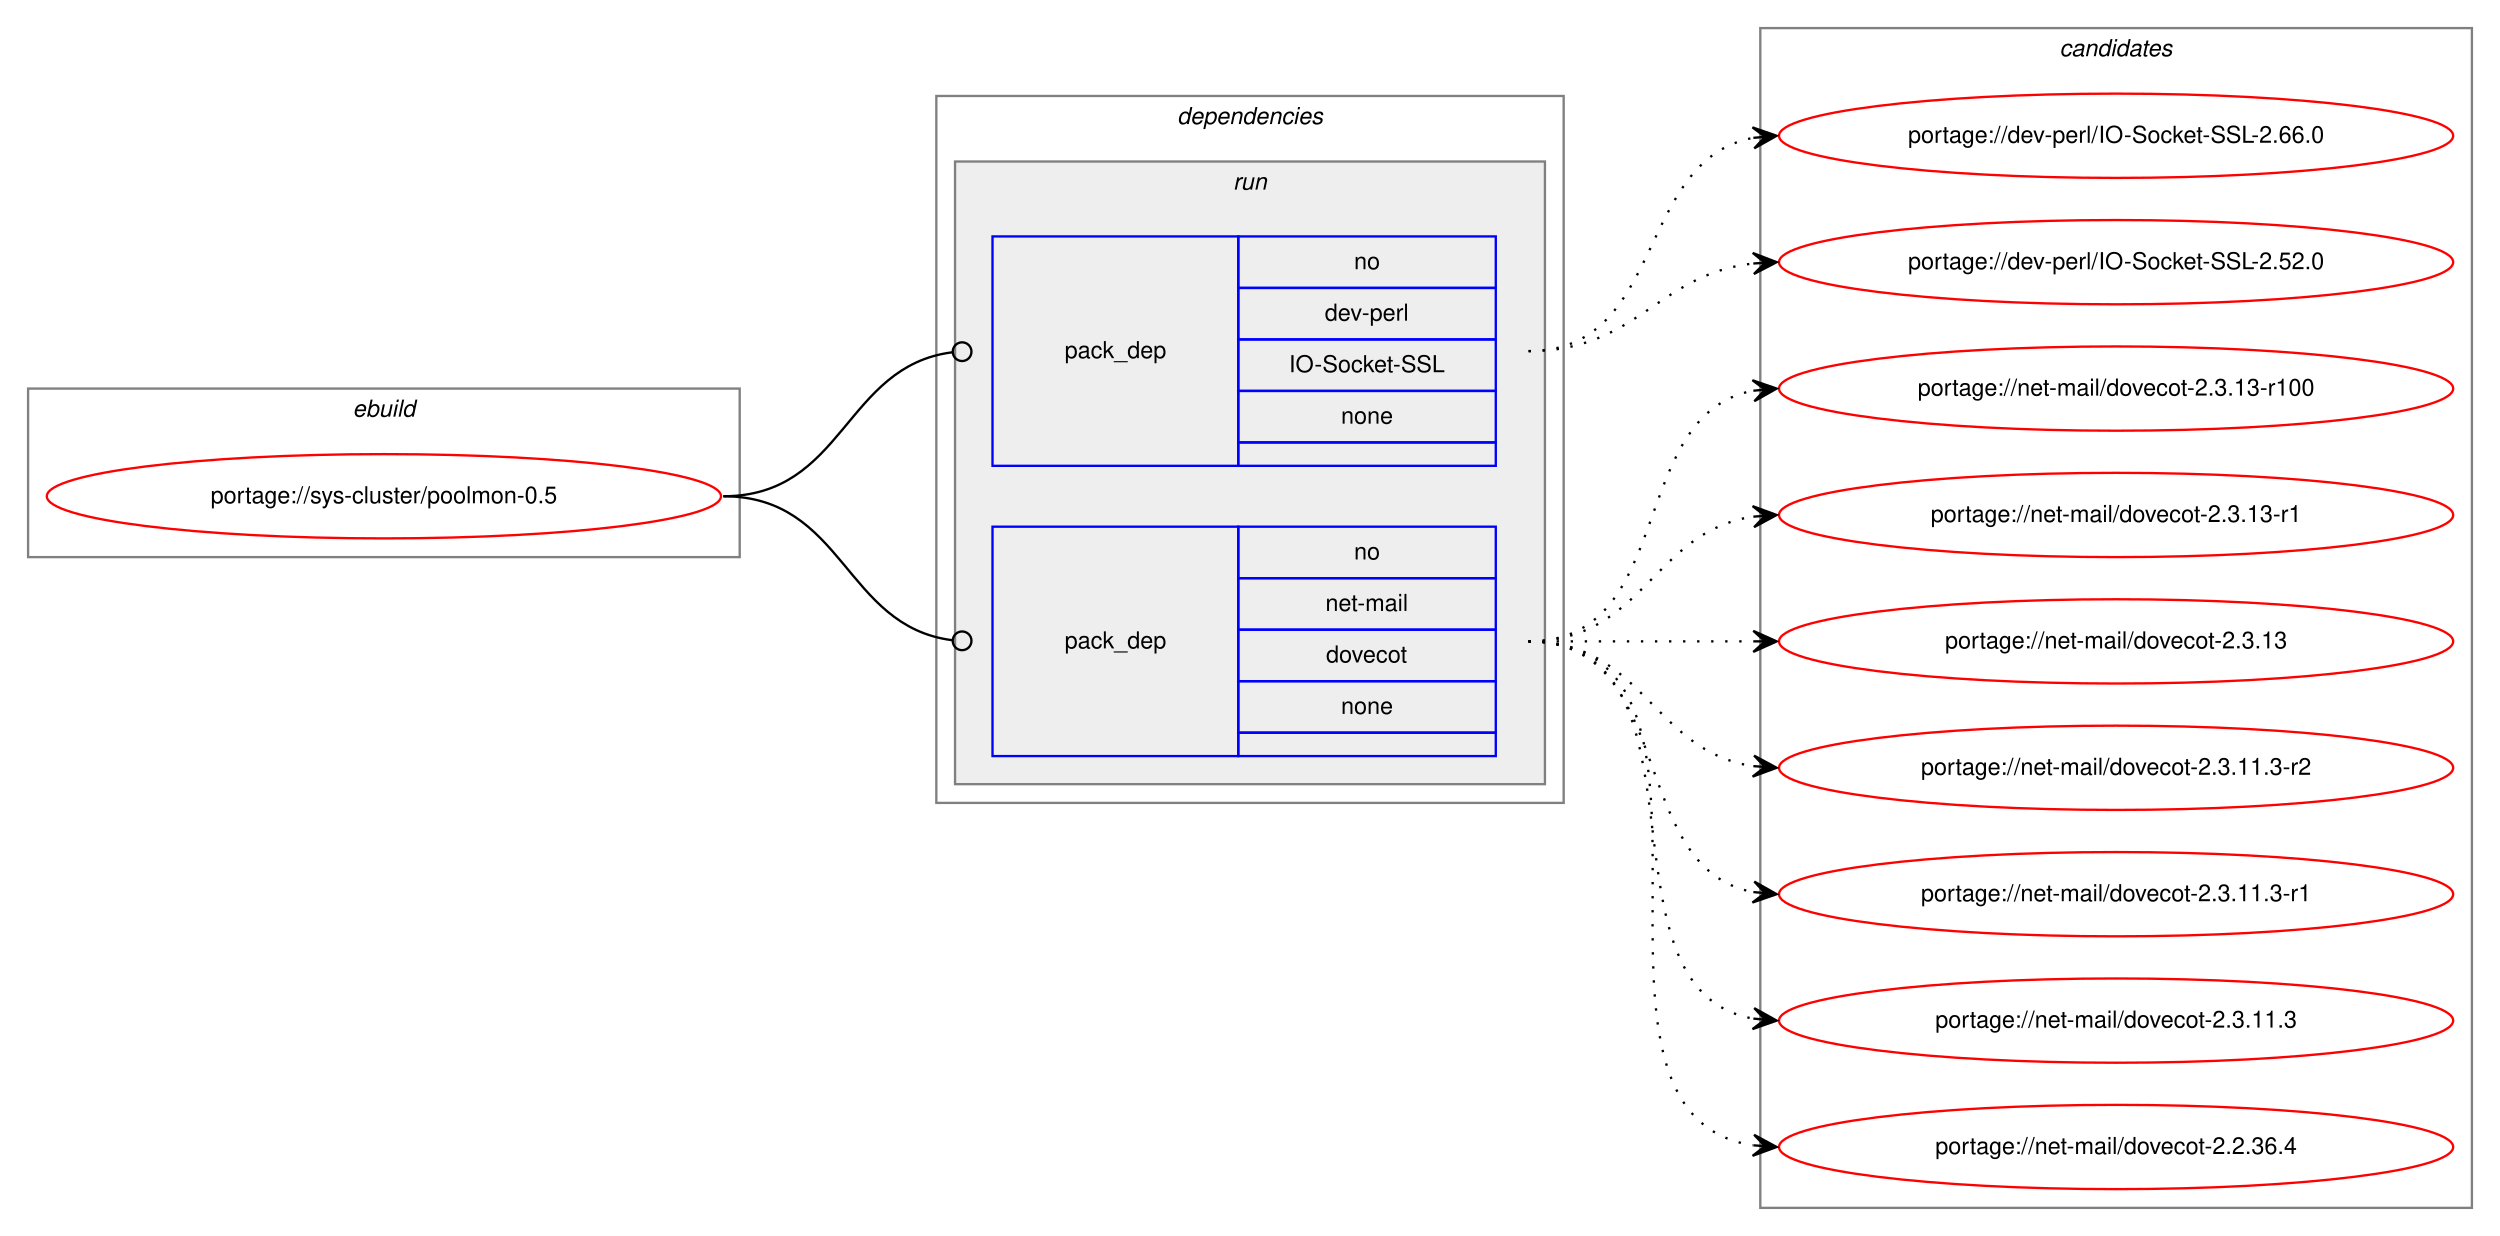
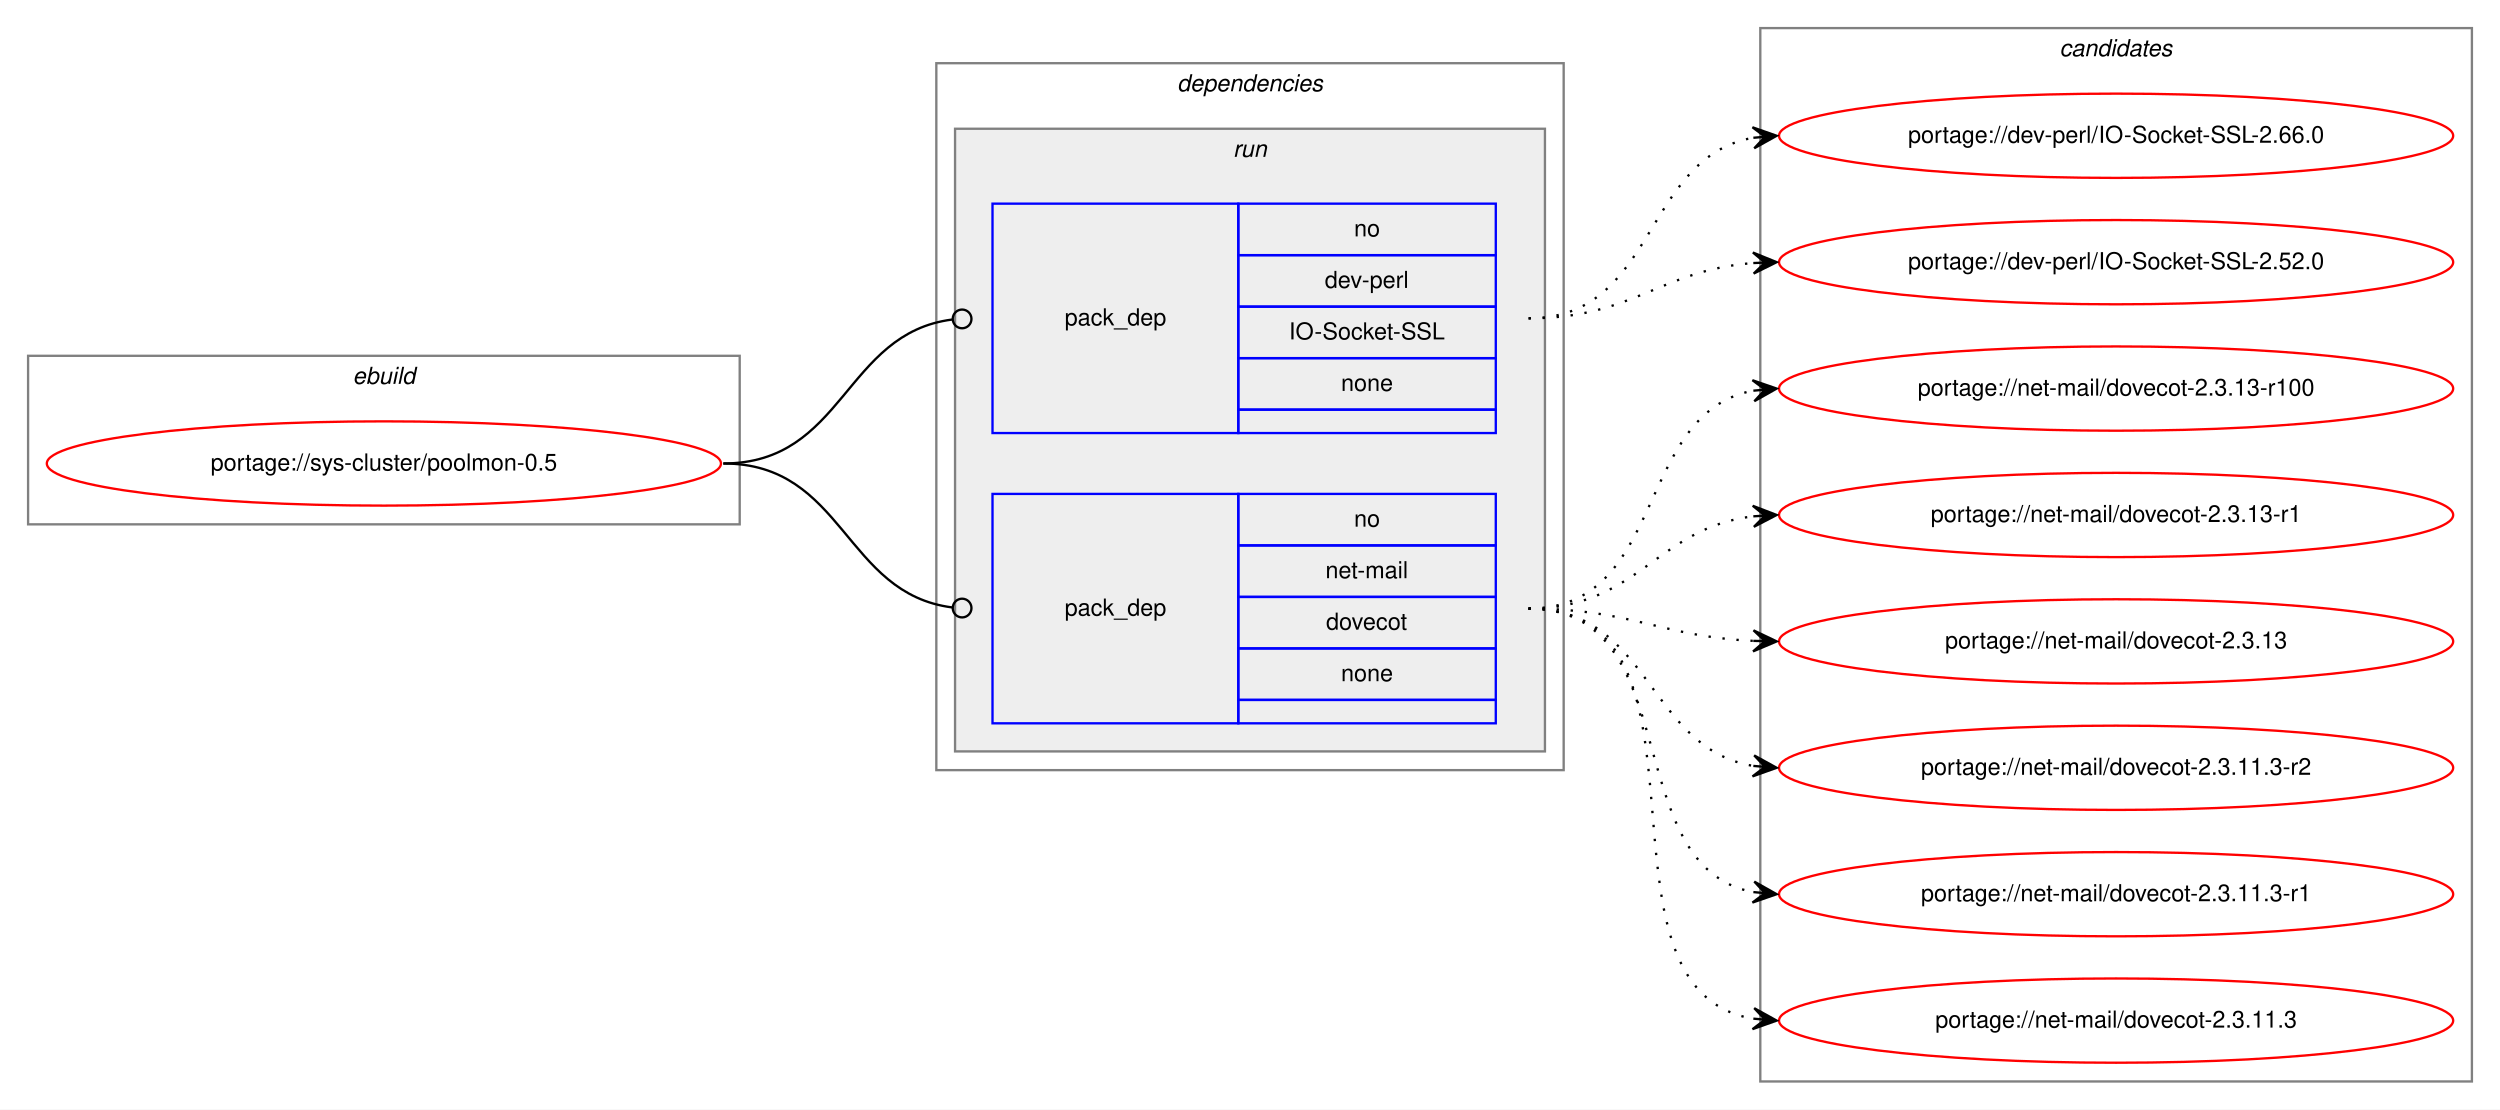
- <svg xmlns="http://www.w3.org/2000/svg" xmlns:xlink="http://www.w3.org/1999/xlink" width="1068pt" height="528pt" viewBox="0.00 0.00 1068.00 528.00">
-   <g id="graph0" class="graph" transform="scale(1 1) rotate(0) translate(4 524)">
-     <polygon fill="white" stroke="transparent" points="-4,4 -4,-524 1064,-524 1064,4 -4,4" />
+ <svg xmlns="http://www.w3.org/2000/svg" xmlns:xlink="http://www.w3.org/1999/xlink" width="1068pt" height="474pt" viewBox="0.00 0.00 1068.00 474.00">
+   <g id="graph0" class="graph" transform="scale(1 1) rotate(0) translate(4 470)">
+     <polygon fill="white" stroke="transparent" points="-4,4 -4,-470 1064,-470 1064,4 -4,4" />
    <g id="clust1" class="cluster">
-       <polygon fill="none" stroke="gray" points="8,-286 8,-358 312,-358 312,-286 8,-286" />
-       <text text-anchor="start" x="146.66" y="-346" font-family="Helvetica,sans-Serif" font-style="italic" font-size="10.00">ebuild</text>
+       <polygon fill="none" stroke="gray" points="8,-246 8,-318 312,-318 312,-246 8,-246" />
+       <text text-anchor="start" x="146.66" y="-306" font-family="Helvetica,sans-Serif" font-style="italic" font-size="10.00">ebuild</text>
    </g>
    <g id="clust2" class="cluster">
-       <polygon fill="none" stroke="gray" points="396,-181 396,-483 664,-483 664,-181 396,-181" />
-       <text text-anchor="start" x="498.88" y="-471" font-family="Helvetica,sans-Serif" font-style="italic" font-size="10.00">dependencies</text>
+       <polygon fill="none" stroke="gray" points="396,-141 396,-443 664,-443 664,-141 396,-141" />
+       <text text-anchor="start" x="498.88" y="-431" font-family="Helvetica,sans-Serif" font-style="italic" font-size="10.00">dependencies</text>
    </g>
    <g id="clust5" class="cluster">
-       <polygon fill="#eeeeee" stroke="gray" points="404,-189 404,-455 656,-455 656,-189 404,-189" />
-       <text text-anchor="start" x="522.78" y="-443" font-family="Helvetica,sans-Serif" font-style="italic" font-size="10.00">run</text>
+       <polygon fill="#eeeeee" stroke="gray" points="404,-149 404,-415 656,-415 656,-149 404,-149" />
+       <text text-anchor="start" x="522.78" y="-403" font-family="Helvetica,sans-Serif" font-style="italic" font-size="10.00">run</text>
    </g>
    <g id="clust8" class="cluster">
-       <polygon fill="none" stroke="gray" points="748,-8 748,-512 1052,-512 1052,-8 748,-8" />
-       <text text-anchor="start" x="875.82" y="-500" font-family="Helvetica,sans-Serif" font-style="italic" font-size="10.00">candidates</text>
+       <polygon fill="none" stroke="gray" points="748,-8 748,-458 1052,-458 1052,-8 748,-8" />
+       <text text-anchor="start" x="875.82" y="-446" font-family="Helvetica,sans-Serif" font-style="italic" font-size="10.00">candidates</text>
    </g>
    <g id="node1" class="node">
      <g id="a_node1">
        <a xlink:href="../sys-cluster/poolmon-0.5.svg" xlink:title="portage://sys-cluster/poolmon-0.5">
-           <ellipse fill="none" stroke="red" cx="160" cy="-312" rx="144" ry="18" />
-           <text text-anchor="middle" x="160" y="-309" font-family="Helvetica,sans-Serif" font-size="10.00">portage://sys-cluster/poolmon-0.5</text>
+           <ellipse fill="none" stroke="red" cx="160" cy="-272" rx="144" ry="18" />
+           <text text-anchor="middle" x="160" y="-269" font-family="Helvetica,sans-Serif" font-size="10.00">portage://sys-cluster/poolmon-0.5</text>
        </a>
      </g>
    </g>
    <g id="node2" class="node">
-       <polygon fill="none" stroke="blue" points="420,-325 420,-423 525,-423 525,-325 420,-325" />
-       <text text-anchor="start" x="450.82" y="-371" font-family="Helvetica,sans-Serif" font-size="10.00">pack_dep</text>
-       <polygon fill="none" stroke="blue" points="525,-401 525,-423 635,-423 635,-401 525,-401" />
-       <text text-anchor="start" x="574.44" y="-409" font-family="Helvetica,sans-Serif" font-size="10.00">no</text>
-       <polygon fill="none" stroke="blue" points="525,-379 525,-401 635,-401 635,-379 525,-379" />
-       <text text-anchor="start" x="561.94" y="-387" font-family="Helvetica,sans-Serif" font-size="10.00">dev-perl</text>
-       <polygon fill="none" stroke="blue" points="525,-357 525,-379 635,-379 635,-357 525,-357" />
-       <text text-anchor="start" x="546.66" y="-365" font-family="Helvetica,sans-Serif" font-size="10.00">IO-Socket-SSL</text>
-       <polygon fill="none" stroke="blue" points="525,-335 525,-357 635,-357 635,-335 525,-335" />
-       <text text-anchor="start" x="568.88" y="-343" font-family="Helvetica,sans-Serif" font-size="10.00">none</text>
-       <polygon fill="none" stroke="blue" points="525,-325 525,-335 635,-335 635,-325 525,-325" />
+       <polygon fill="none" stroke="blue" points="420,-285 420,-383 525,-383 525,-285 420,-285" />
+       <text text-anchor="start" x="450.82" y="-331" font-family="Helvetica,sans-Serif" font-size="10.00">pack_dep</text>
+       <polygon fill="none" stroke="blue" points="525,-361 525,-383 635,-383 635,-361 525,-361" />
+       <text text-anchor="start" x="574.44" y="-369" font-family="Helvetica,sans-Serif" font-size="10.00">no</text>
+       <polygon fill="none" stroke="blue" points="525,-339 525,-361 635,-361 635,-339 525,-339" />
+       <text text-anchor="start" x="561.94" y="-347" font-family="Helvetica,sans-Serif" font-size="10.00">dev-perl</text>
+       <polygon fill="none" stroke="blue" points="525,-317 525,-339 635,-339 635,-317 525,-317" />
+       <text text-anchor="start" x="546.66" y="-325" font-family="Helvetica,sans-Serif" font-size="10.00">IO-Socket-SSL</text>
+       <polygon fill="none" stroke="blue" points="525,-295 525,-317 635,-317 635,-295 525,-295" />
+       <text text-anchor="start" x="568.88" y="-303" font-family="Helvetica,sans-Serif" font-size="10.00">none</text>
+       <polygon fill="none" stroke="blue" points="525,-285 525,-295 635,-295 635,-285 525,-285" />
    </g>
    <g id="edge1" class="edge">
-       <path fill="none" stroke="black" d="M305,-312C356.7,-312 356.59,-367.63 402.83,-373.5" />
-       <ellipse fill="none" stroke="black" cx="407.01" cy="-373.76" rx="4" ry="4" />
+       <path fill="none" stroke="black" d="M305,-272C356.7,-272 356.59,-327.63 402.83,-333.5" />
+       <ellipse fill="none" stroke="black" cx="407.01" cy="-333.76" rx="4" ry="4" />
    </g>
    <g id="node3" class="node">
-       <polygon fill="none" stroke="blue" points="420,-201 420,-299 525,-299 525,-201 420,-201" />
-       <text text-anchor="start" x="450.82" y="-247" font-family="Helvetica,sans-Serif" font-size="10.00">pack_dep</text>
-       <polygon fill="none" stroke="blue" points="525,-277 525,-299 635,-299 635,-277 525,-277" />
-       <text text-anchor="start" x="574.44" y="-285" font-family="Helvetica,sans-Serif" font-size="10.00">no</text>
-       <polygon fill="none" stroke="blue" points="525,-255 525,-277 635,-277 635,-255 525,-255" />
-       <text text-anchor="start" x="562.22" y="-263" font-family="Helvetica,sans-Serif" font-size="10.00">net-mail</text>
-       <polygon fill="none" stroke="blue" points="525,-233 525,-255 635,-255 635,-233 525,-233" />
-       <text text-anchor="start" x="562.49" y="-241" font-family="Helvetica,sans-Serif" font-size="10.00">dovecot</text>
-       <polygon fill="none" stroke="blue" points="525,-211 525,-233 635,-233 635,-211 525,-211" />
-       <text text-anchor="start" x="568.88" y="-219" font-family="Helvetica,sans-Serif" font-size="10.00">none</text>
-       <polygon fill="none" stroke="blue" points="525,-201 525,-211 635,-211 635,-201 525,-201" />
+       <polygon fill="none" stroke="blue" points="420,-161 420,-259 525,-259 525,-161 420,-161" />
+       <text text-anchor="start" x="450.82" y="-207" font-family="Helvetica,sans-Serif" font-size="10.00">pack_dep</text>
+       <polygon fill="none" stroke="blue" points="525,-237 525,-259 635,-259 635,-237 525,-237" />
+       <text text-anchor="start" x="574.44" y="-245" font-family="Helvetica,sans-Serif" font-size="10.00">no</text>
+       <polygon fill="none" stroke="blue" points="525,-215 525,-237 635,-237 635,-215 525,-215" />
+       <text text-anchor="start" x="562.22" y="-223" font-family="Helvetica,sans-Serif" font-size="10.00">net-mail</text>
+       <polygon fill="none" stroke="blue" points="525,-193 525,-215 635,-215 635,-193 525,-193" />
+       <text text-anchor="start" x="562.49" y="-201" font-family="Helvetica,sans-Serif" font-size="10.00">dovecot</text>
+       <polygon fill="none" stroke="blue" points="525,-171 525,-193 635,-193 635,-171 525,-171" />
+       <text text-anchor="start" x="568.88" y="-179" font-family="Helvetica,sans-Serif" font-size="10.00">none</text>
+       <polygon fill="none" stroke="blue" points="525,-161 525,-171 635,-171 635,-161 525,-161" />
    </g>
    <g id="edge2" class="edge">
-       <path fill="none" stroke="black" d="M305,-312C356.7,-312 356.59,-256.37 402.83,-250.5" />
-       <ellipse fill="none" stroke="black" cx="407.01" cy="-250.24" rx="4" ry="4" />
+       <path fill="none" stroke="black" d="M305,-272C356.7,-272 356.59,-216.37 402.83,-210.5" />
+       <ellipse fill="none" stroke="black" cx="407.01" cy="-210.24" rx="4" ry="4" />
    </g>
    <g id="node4" class="node">
      <g id="a_node4">
        <a xlink:href="../dev-perl/IO-Socket-SSL-2.66.0.svg" xlink:title="portage://dev-perl/IO-Socket-SSL-2.66.0">
-           <ellipse fill="none" stroke="red" cx="900" cy="-466" rx="144" ry="18" />
-           <text text-anchor="middle" x="900" y="-463" font-family="Helvetica,sans-Serif" font-size="10.00">portage://dev-perl/IO-Socket-SSL-2.66.0</text>
+           <ellipse fill="none" stroke="red" cx="900" cy="-412" rx="144" ry="18" />
+           <text text-anchor="middle" x="900" y="-409" font-family="Helvetica,sans-Serif" font-size="10.00">portage://dev-perl/IO-Socket-SSL-2.66.0</text>
        </a>
      </g>
    </g>
    <g id="edge3" class="edge">
-       <path fill="none" stroke="black" stroke-dasharray="1,5" d="M649,-374C707.73,-374 694.54,-455.53 744.84,-465.09" />
-       <polygon fill="black" stroke="black" points="755,-466 744.64,-469.59 750.02,-465.55 745.04,-465.11 745.04,-465.11 745.04,-465.11 750.02,-465.55 745.44,-460.63 755,-466 755,-466" />
+       <path fill="none" stroke="black" stroke-dasharray="1,5" d="M649,-334C703.84,-334 697.61,-402.55 744.81,-411.12" />
+       <polygon fill="black" stroke="black" points="755,-412 744.65,-415.63 750.02,-411.57 745.04,-411.14 745.04,-411.14 745.04,-411.14 750.02,-411.57 745.42,-406.66 755,-412 755,-412" />
    </g>
    <g id="node5" class="node">
      <g id="a_node5">
        <a xlink:href="../dev-perl/IO-Socket-SSL-2.52.0.svg" xlink:title="portage://dev-perl/IO-Socket-SSL-2.52.0">
-           <ellipse fill="none" stroke="red" cx="900" cy="-412" rx="144" ry="18" />
-           <text text-anchor="middle" x="900" y="-409" font-family="Helvetica,sans-Serif" font-size="10.00">portage://dev-perl/IO-Socket-SSL-2.52.0</text>
+           <ellipse fill="none" stroke="red" cx="900" cy="-358" rx="144" ry="18" />
+           <text text-anchor="middle" x="900" y="-355" font-family="Helvetica,sans-Serif" font-size="10.00">portage://dev-perl/IO-Socket-SSL-2.52.0</text>
        </a>
      </g>
    </g>
    <g id="edge4" class="edge">
-       <path fill="none" stroke="black" stroke-dasharray="1,5" d="M649,-374C695.43,-374 703.87,-406.71 744.81,-411.43" />
-       <polygon fill="black" stroke="black" points="755,-412 744.77,-415.94 750.01,-411.72 745.02,-411.44 745.02,-411.44 745.02,-411.44 750.01,-411.72 745.27,-406.95 755,-412 755,-412" />
+       <path fill="none" stroke="black" stroke-dasharray="1,5" d="M649,-334C693.72,-334 705.09,-354.57 744.86,-357.62" />
+       <polygon fill="black" stroke="black" points="755,-358 744.84,-362.13 750,-357.81 745.01,-357.63 745.01,-357.63 745.01,-357.63 750,-357.81 745.17,-353.13 755,-358 755,-358" />
    </g>
    <g id="node6" class="node">
      <g id="a_node6">
        <a xlink:href="../net-mail/dovecot-2.3.13-r100.svg" xlink:title="portage://net-mail/dovecot-2.3.13-r100">
-           <ellipse fill="none" stroke="red" cx="900" cy="-358" rx="144" ry="18" />
-           <text text-anchor="middle" x="900" y="-355" font-family="Helvetica,sans-Serif" font-size="10.00">portage://net-mail/dovecot-2.3.13-r100</text>
+           <ellipse fill="none" stroke="red" cx="900" cy="-304" rx="144" ry="18" />
+           <text text-anchor="middle" x="900" y="-301" font-family="Helvetica,sans-Serif" font-size="10.00">portage://net-mail/dovecot-2.3.13-r100</text>
        </a>
      </g>
    </g>
    <g id="edge5" class="edge">
-       <path fill="none" stroke="black" stroke-dasharray="1,5" d="M649,-250C712.58,-250 690.58,-346.51 744.79,-357.07" />
-       <polygon fill="black" stroke="black" points="755,-358 744.63,-361.57 750.02,-357.54 745.04,-357.09 745.04,-357.09 745.04,-357.09 750.02,-357.54 745.45,-352.61 755,-358 755,-358" />
+       <path fill="none" stroke="black" stroke-dasharray="1,5" d="M649,-210C708.28,-210 694.08,-293.31 744.75,-303.07" />
+       <polygon fill="black" stroke="black" points="755,-304 744.63,-307.58 750.02,-303.55 745.04,-303.1 745.04,-303.1 745.04,-303.1 750.02,-303.55 745.45,-298.61 755,-304 755,-304" />
    </g>
    <g id="node7" class="node">
      <g id="a_node7">
        <a xlink:href="../net-mail/dovecot-2.3.13-r1.svg" xlink:title="portage://net-mail/dovecot-2.3.13-r1">
-           <ellipse fill="none" stroke="red" cx="900" cy="-304" rx="144" ry="18" />
-           <text text-anchor="middle" x="900" y="-301" font-family="Helvetica,sans-Serif" font-size="10.00">portage://net-mail/dovecot-2.3.13-r1</text>
+           <ellipse fill="none" stroke="red" cx="900" cy="-250" rx="144" ry="18" />
+           <text text-anchor="middle" x="900" y="-247" font-family="Helvetica,sans-Serif" font-size="10.00">portage://net-mail/dovecot-2.3.13-r1</text>
        </a>
      </g>
    </g>
    <g id="edge6" class="edge">
-       <path fill="none" stroke="black" stroke-dasharray="1,5" d="M649,-250C698.26,-250 701.85,-296.87 744.86,-303.28" />
-       <polygon fill="black" stroke="black" points="755,-304 744.71,-307.78 750.01,-303.64 745.03,-303.29 745.03,-303.29 745.03,-303.29 750.01,-303.64 745.35,-298.8 755,-304 755,-304" />
+       <path fill="none" stroke="black" stroke-dasharray="1,5" d="M649,-210C695.81,-210 703.68,-244.57 745.02,-249.43" />
+       <polygon fill="black" stroke="black" points="755,-250 744.76,-253.93 750.01,-249.72 745.02,-249.43 745.02,-249.43 745.02,-249.43 750.01,-249.72 745.27,-244.94 755,-250 755,-250" />
    </g>
    <g id="node8" class="node">
      <g id="a_node8">
        <a xlink:href="../net-mail/dovecot-2.3.13.svg" xlink:title="portage://net-mail/dovecot-2.3.13">
-           <ellipse fill="none" stroke="red" cx="900" cy="-250" rx="144" ry="18" />
-           <text text-anchor="middle" x="900" y="-247" font-family="Helvetica,sans-Serif" font-size="10.00">portage://net-mail/dovecot-2.3.13</text>
+           <ellipse fill="none" stroke="red" cx="900" cy="-196" rx="144" ry="18" />
+           <text text-anchor="middle" x="900" y="-193" font-family="Helvetica,sans-Serif" font-size="10.00">portage://net-mail/dovecot-2.3.13</text>
        </a>
      </g>
    </g>
    <g id="edge7" class="edge">
-       <path fill="none" stroke="black" stroke-dasharray="1,5" d="M649,-250C692.43,-250 705.83,-250 744.57,-250" />
-       <polygon fill="black" stroke="black" points="755,-250 745,-254.5 750,-250 745,-250 745,-250 745,-250 750,-250 745,-245.5 755,-250 755,-250" />
+       <path fill="none" stroke="black" stroke-dasharray="1,5" d="M649,-210C692.99,-210 705.65,-198 744.99,-196.22" />
+       <polygon fill="black" stroke="black" points="755,-196 745.1,-200.72 750,-196.11 745,-196.22 745,-196.22 745,-196.22 750,-196.11 744.9,-191.72 755,-196 755,-196" />
    </g>
    <g id="node9" class="node">
      <g id="a_node9">
        <a xlink:href="../net-mail/dovecot-2.3.11.3-r2.svg" xlink:title="portage://net-mail/dovecot-2.3.11.3-r2">
-           <ellipse fill="none" stroke="red" cx="900" cy="-196" rx="144" ry="18" />
-           <text text-anchor="middle" x="900" y="-193" font-family="Helvetica,sans-Serif" font-size="10.00">portage://net-mail/dovecot-2.3.11.3-r2</text>
+           <ellipse fill="none" stroke="red" cx="900" cy="-142" rx="144" ry="18" />
+           <text text-anchor="middle" x="900" y="-139" font-family="Helvetica,sans-Serif" font-size="10.00">portage://net-mail/dovecot-2.3.11.3-r2</text>
        </a>
      </g>
    </g>
    <g id="edge8" class="edge">
-       <path fill="none" stroke="black" stroke-dasharray="1,5" d="M649,-250C698.26,-250 701.85,-203.13 744.86,-196.72" />
-       <polygon fill="black" stroke="black" points="755,-196 745.35,-201.2 750.01,-196.36 745.03,-196.71 745.03,-196.71 745.03,-196.71 750.01,-196.36 744.71,-192.22 755,-196 755,-196" />
+       <path fill="none" stroke="black" stroke-dasharray="1,5" d="M649,-210C701.36,-210 699.54,-150.48 744.92,-142.81" />
+       <polygon fill="black" stroke="black" points="755,-142 745.39,-147.29 750.02,-142.4 745.03,-142.8 745.03,-142.8 745.03,-142.8 750.02,-142.4 744.67,-138.32 755,-142 755,-142" />
    </g>
    <g id="node10" class="node">
      <g id="a_node10">
        <a xlink:href="../net-mail/dovecot-2.3.11.3-r1.svg" xlink:title="portage://net-mail/dovecot-2.3.11.3-r1">
-           <ellipse fill="none" stroke="red" cx="900" cy="-142" rx="144" ry="18" />
-           <text text-anchor="middle" x="900" y="-139" font-family="Helvetica,sans-Serif" font-size="10.00">portage://net-mail/dovecot-2.3.11.3-r1</text>
+           <ellipse fill="none" stroke="red" cx="900" cy="-88" rx="144" ry="18" />
+           <text text-anchor="middle" x="900" y="-85" font-family="Helvetica,sans-Serif" font-size="10.00">portage://net-mail/dovecot-2.3.11.3-r1</text>
        </a>
      </g>
    </g>
    <g id="edge9" class="edge">
-       <path fill="none" stroke="black" stroke-dasharray="1,5" d="M649,-250C712.58,-250 690.58,-153.49 744.79,-142.93" />
-       <polygon fill="black" stroke="black" points="755,-142 745.45,-147.39 750.02,-142.46 745.04,-142.91 745.04,-142.91 745.04,-142.91 750.02,-142.46 744.63,-138.43 755,-142 755,-142" />
+       <path fill="none" stroke="black" stroke-dasharray="1,5" d="M649,-210C717.18,-210 686.71,-100.08 744.88,-88.91" />
+       <polygon fill="black" stroke="black" points="755,-88 745.44,-93.38 750.02,-88.45 745.04,-88.9 745.04,-88.9 745.04,-88.9 750.02,-88.45 744.64,-84.42 755,-88 755,-88" />
    </g>
    <g id="node11" class="node">
      <g id="a_node11">
        <a xlink:href="../net-mail/dovecot-2.3.11.3.svg" xlink:title="portage://net-mail/dovecot-2.3.11.3">
-           <ellipse fill="none" stroke="red" cx="900" cy="-88" rx="144" ry="18" />
-           <text text-anchor="middle" x="900" y="-85" font-family="Helvetica,sans-Serif" font-size="10.00">portage://net-mail/dovecot-2.3.11.3</text>
+           <ellipse fill="none" stroke="red" cx="900" cy="-34" rx="144" ry="18" />
+           <text text-anchor="middle" x="900" y="-31" font-family="Helvetica,sans-Serif" font-size="10.00">portage://net-mail/dovecot-2.3.11.3</text>
        </a>
      </g>
    </g>
    <g id="edge10" class="edge">
-       <path fill="none" stroke="black" stroke-dasharray="1,5" d="M649,-250C731.35,-250 674.36,-101.62 744.73,-88.87" />
-       <polygon fill="black" stroke="black" points="755,-88 745.42,-93.33 750.02,-88.42 745.04,-88.85 745.04,-88.85 745.04,-88.85 750.02,-88.42 744.66,-84.36 755,-88 755,-88" />
-     </g>
-     <g id="node12" class="node">
-       <g id="a_node12">
-         <a xlink:href="../net-mail/dovecot-2.2.36.4.svg" xlink:title="portage://net-mail/dovecot-2.2.36.4">
-           <ellipse fill="none" stroke="red" cx="900" cy="-34" rx="144" ry="18" />
-           <text text-anchor="middle" x="900" y="-31" font-family="Helvetica,sans-Serif" font-size="10.00">portage://net-mail/dovecot-2.2.36.4</text>
-         </a>
-       </g>
-     </g>
-     <g id="edge11" class="edge">
-       <path fill="none" stroke="black" stroke-dasharray="1,5" d="M649,-250C752.28,-250 655.19,-48.51 744.77,-34.74" />
-       <polygon fill="black" stroke="black" points="755,-34 745.35,-39.21 750.01,-34.36 745.03,-34.72 745.03,-34.72 745.03,-34.72 750.01,-34.36 744.7,-30.23 755,-34 755,-34" />
+       <path fill="none" stroke="black" stroke-dasharray="1,5" d="M649,-210C736.57,-210 669.69,-48.14 744.59,-34.86" />
+       <polygon fill="black" stroke="black" points="755,-34 745.41,-39.31 750.02,-34.41 745.03,-34.83 745.03,-34.83 745.03,-34.83 750.02,-34.41 744.66,-30.34 755,-34 755,-34" />
    </g>
  </g>
</svg>
